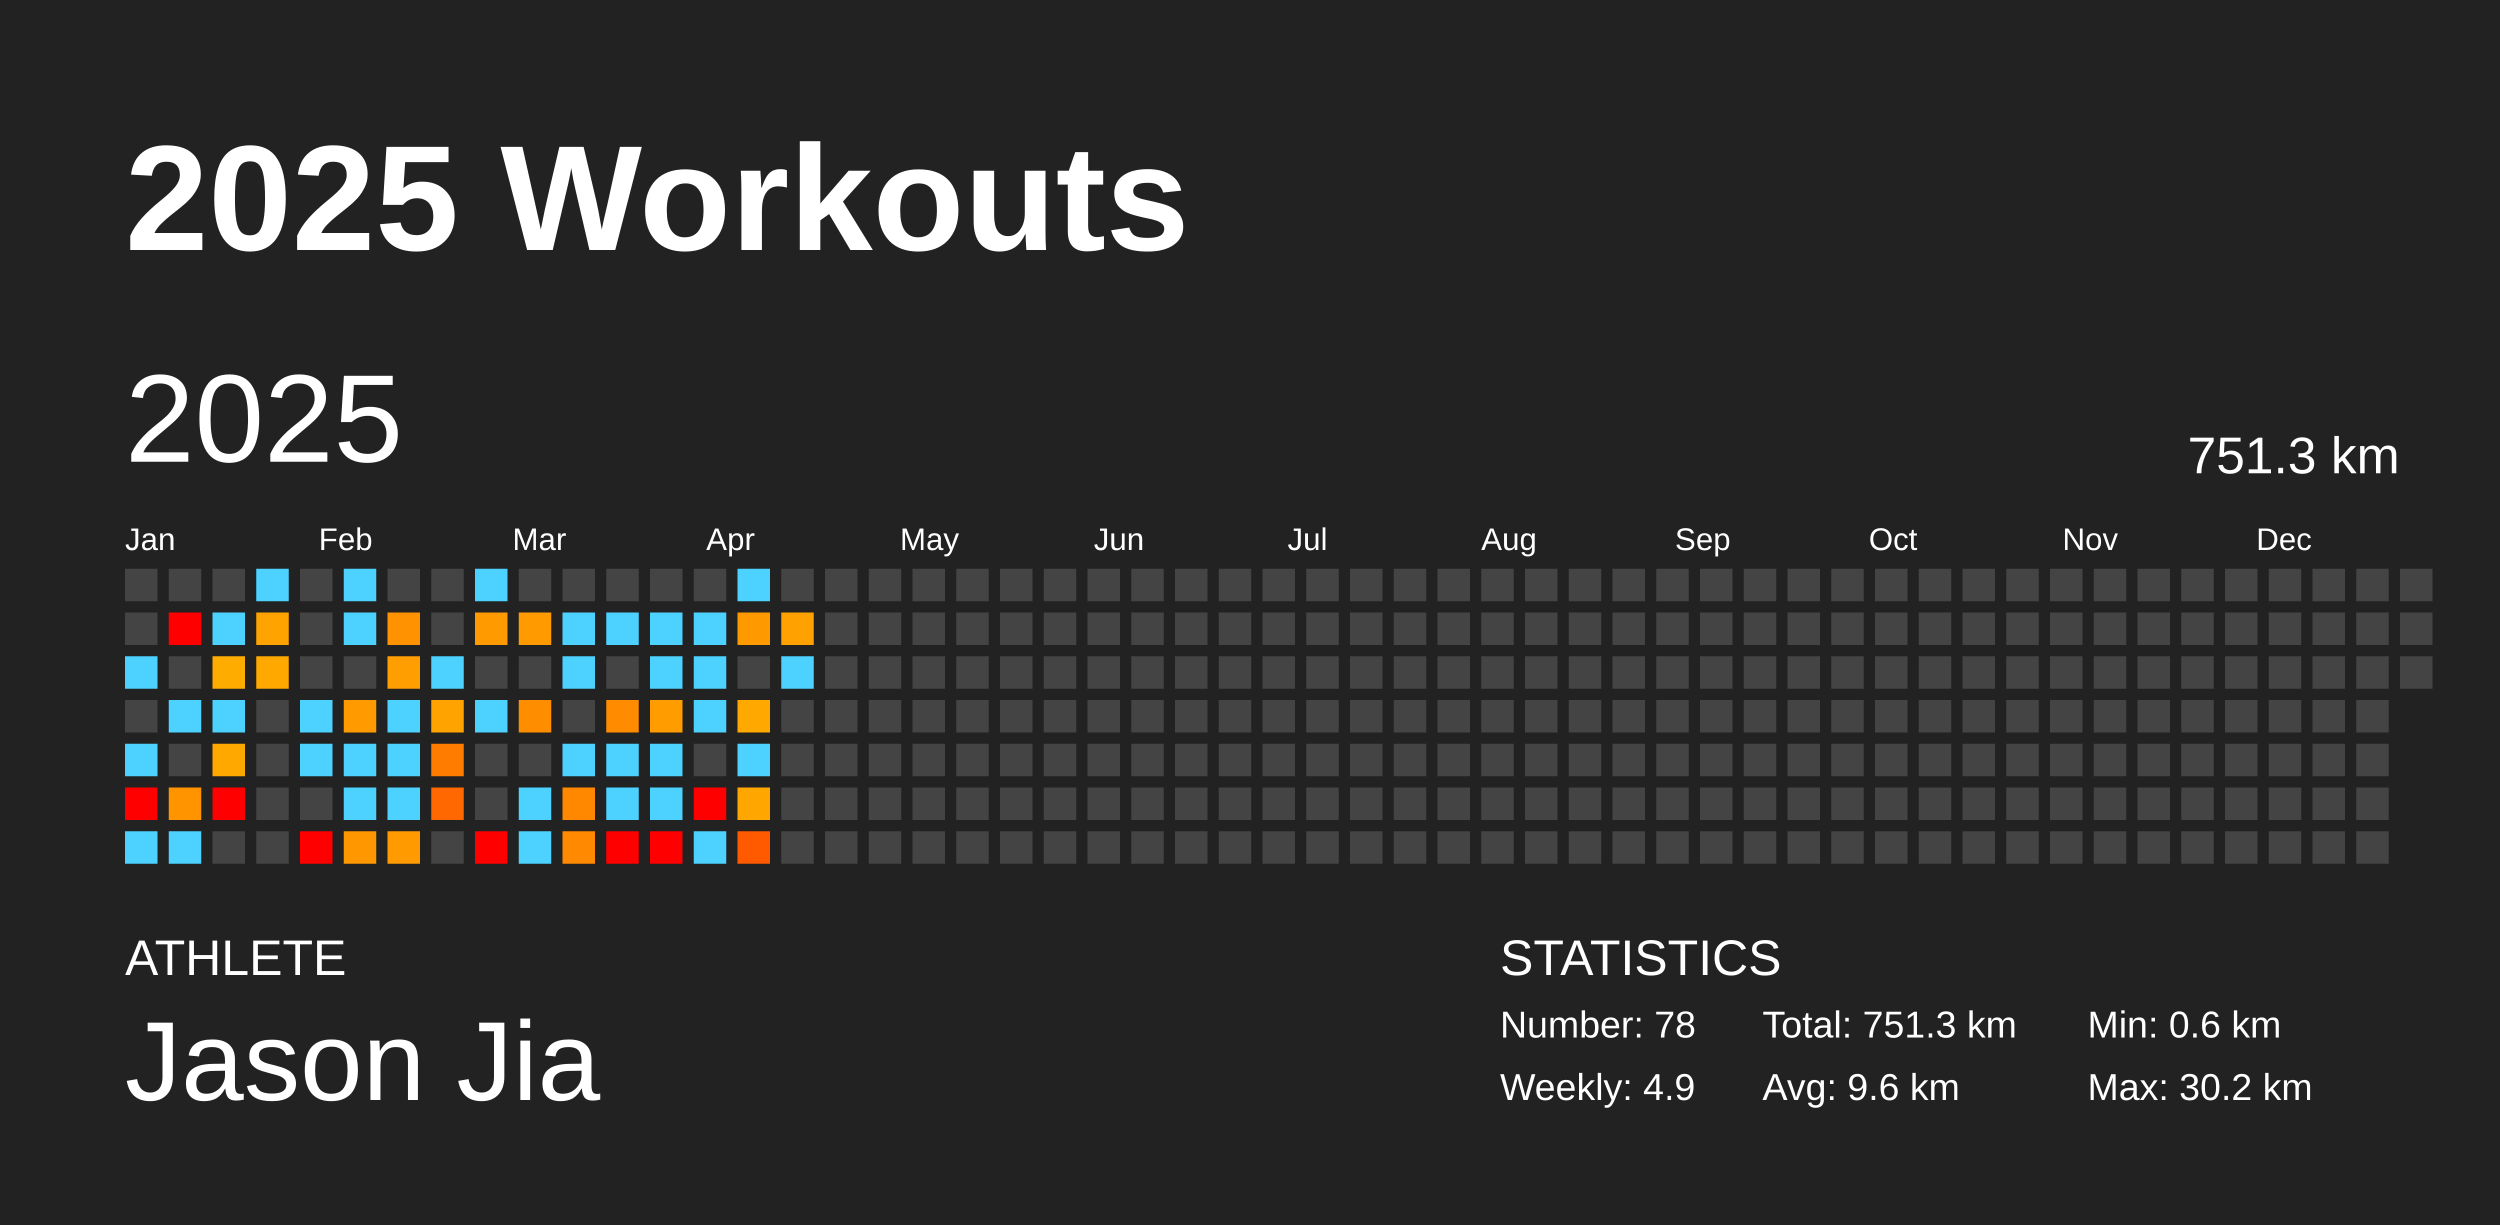
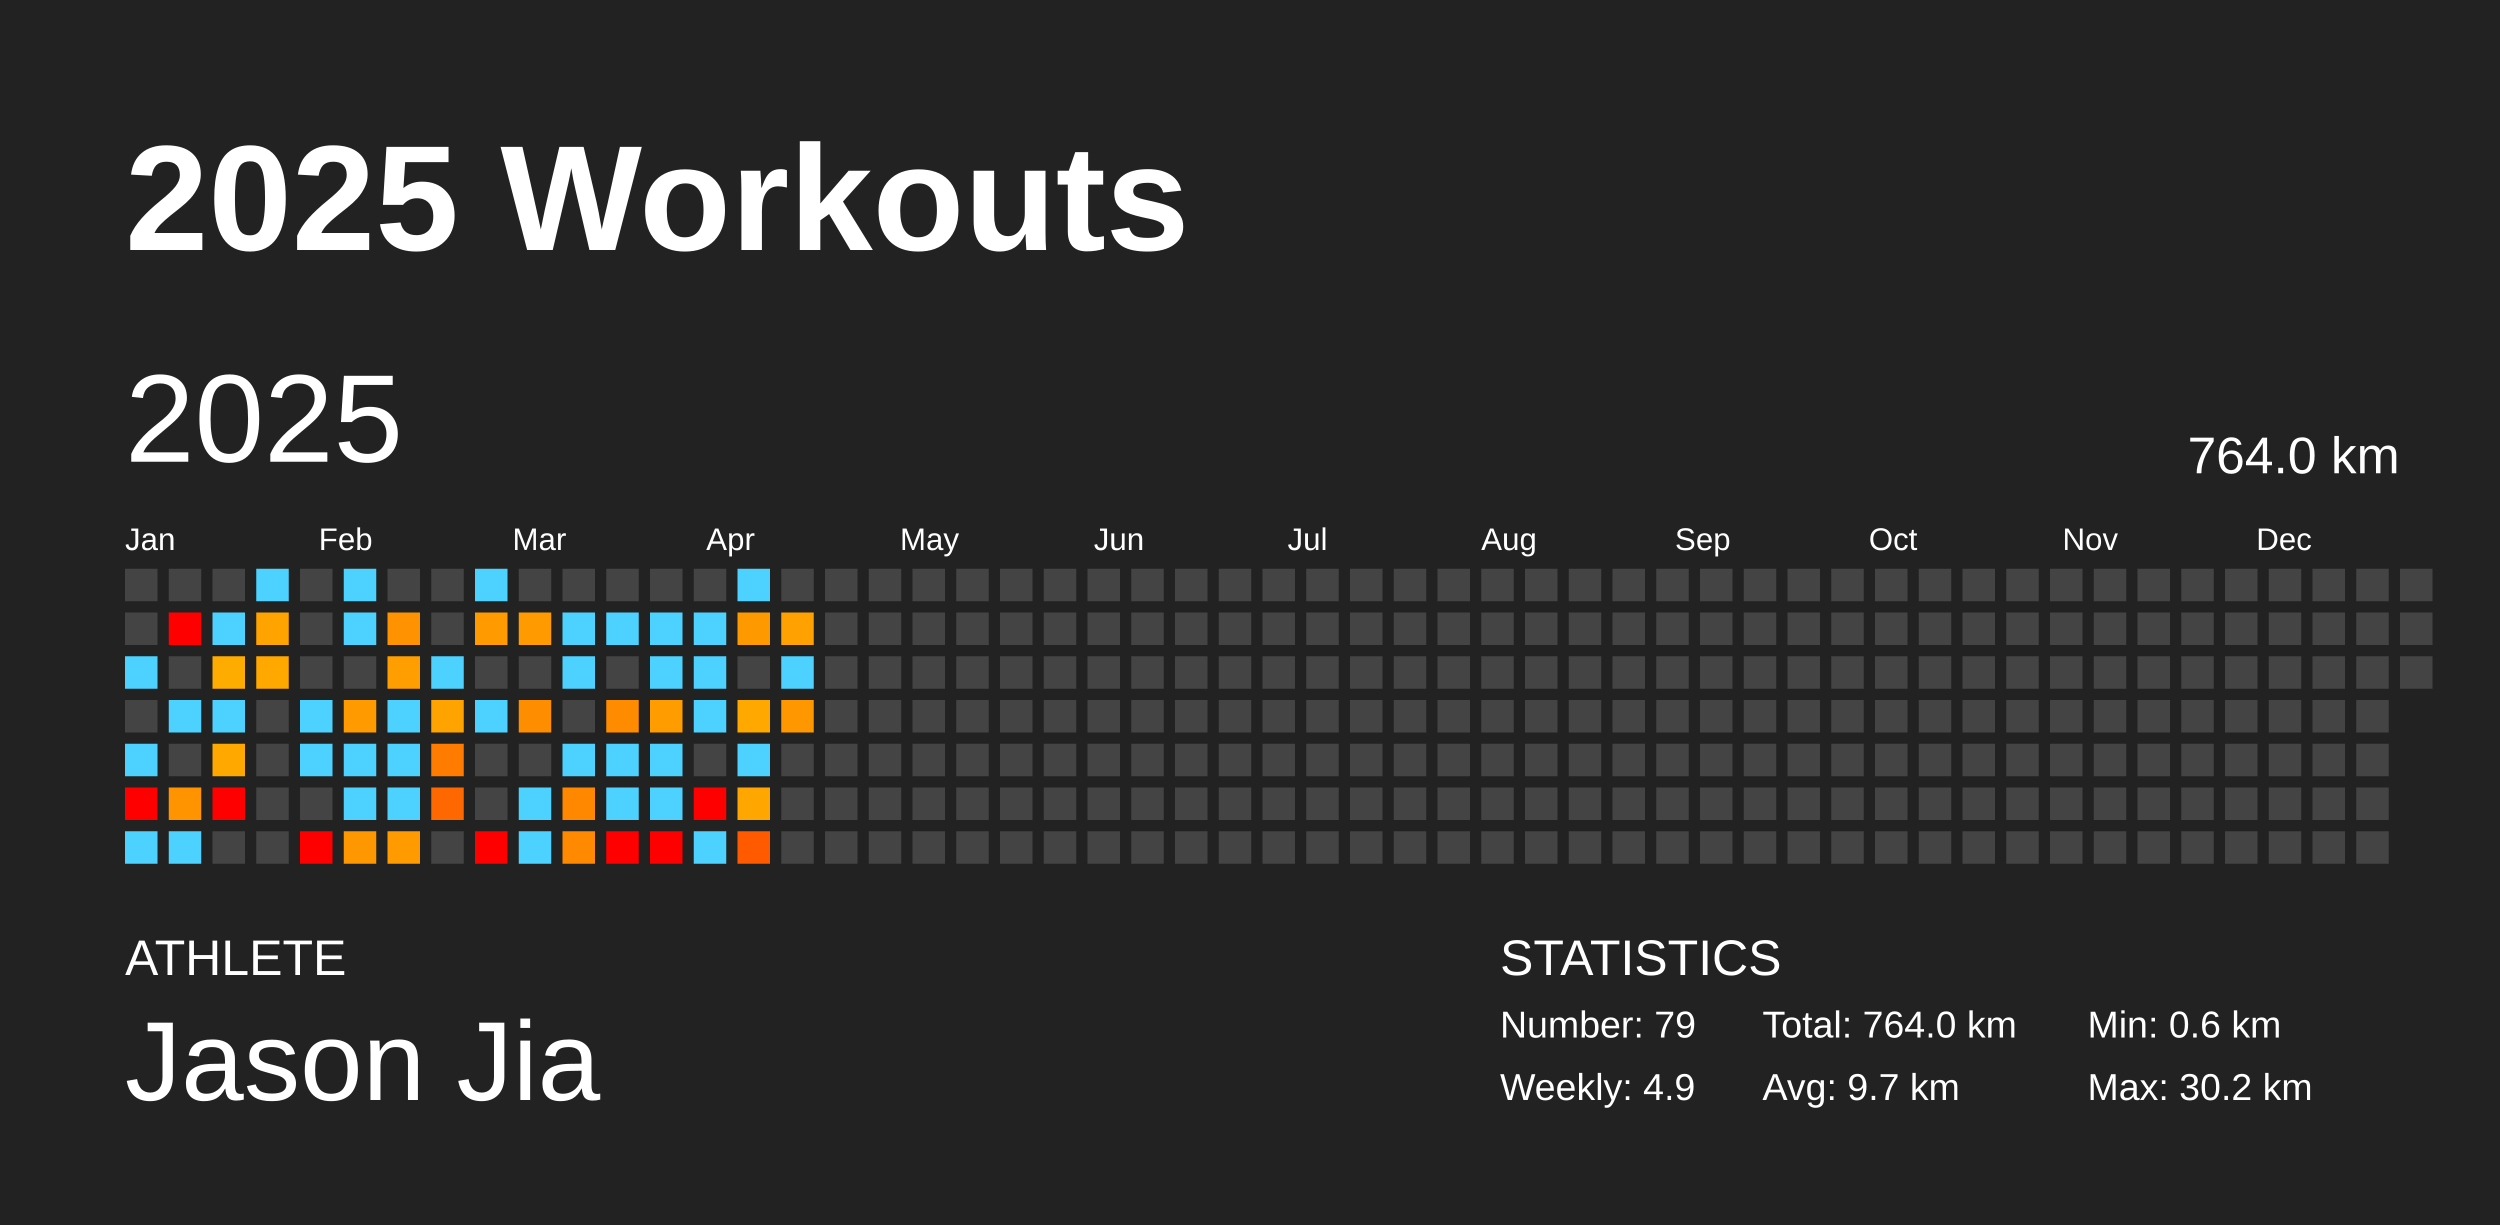
<svg xmlns="http://www.w3.org/2000/svg" baseProfile="full" height="98mm" version="1.1" viewBox="0,0,200,98" width="200mm">
  <defs />
  <rect fill="#222222" height="98" width="200" x="0" y="0" />
  <text fill="#FFFFFF" style="font-size:12px; font-family:Arial; font-weight:bold;" x="10" y="20">2025 Workouts</text>
  <text fill="#FFFFFF" style="font-size:4px; font-family:Arial" x="10" y="78">ATHLETE</text>
  <text fill="#FFFFFF" style="font-size:9px; font-family:Arial" x="10" y="88">Jason Jia</text>
  <text fill="#FFFFFF" style="font-size:4px; font-family:Arial" x="120" y="78">STATISTICS</text>
-   <text fill="#FFFFFF" style="font-size:3px; font-family:Arial" x="120" y="83">Number: 78</text>
+   <text fill="#FFFFFF" style="font-size:3px; font-family:Arial" x="120" y="83">Number: 79</text>
  <text fill="#FFFFFF" style="font-size:3px; font-family:Arial" x="120" y="88">Weekly: 4.9</text>
-   <text fill="#FFFFFF" style="font-size:3px; font-family:Arial" x="141" y="83">Total: 751.3 km</text>
-   <text fill="#FFFFFF" style="font-size:3px; font-family:Arial" x="141" y="88">Avg: 9.6 km</text>
+   <text fill="#FFFFFF" style="font-size:3px; font-family:Arial" x="141" y="83">Total: 764.0 km</text>
+   <text fill="#FFFFFF" style="font-size:3px; font-family:Arial" x="141" y="88">Avg: 9.7 km</text>
  <text fill="#FFFFFF" style="font-size:3px; font-family:Arial" x="167" y="83">Min: 0.6 km</text>
  <text fill="#FFFFFF" style="font-size:3px; font-family:Arial" x="167" y="88">Max: 30.2 km</text>
  <text dominant-baseline="hanging" fill="#FFFFFF" style="font-size:10.0px; font-family:Arial;" x="10" y="30">2025</text>
-   <text dominant-baseline="hanging" fill="#FFFFFF" style="font-size:4.125px; font-family:Arial;" x="175" y="35">751.3 km</text>
+   <text dominant-baseline="hanging" fill="#FFFFFF" style="font-size:4.125px; font-family:Arial;" x="175" y="35">764.0 km</text>
  <text fill="#FFFFFF" style="font-size:2.5px; font-family:Arial" x="10.0" y="44">Jan</text>
  <text fill="#FFFFFF" style="font-size:2.5px; font-family:Arial" x="25.5" y="44">Feb</text>
  <text fill="#FFFFFF" style="font-size:2.5px; font-family:Arial" x="41.0" y="44">Mar</text>
  <text fill="#FFFFFF" style="font-size:2.5px; font-family:Arial" x="56.5" y="44">Apr</text>
  <text fill="#FFFFFF" style="font-size:2.5px; font-family:Arial" x="72.0" y="44">May</text>
  <text fill="#FFFFFF" style="font-size:2.5px; font-family:Arial" x="87.5" y="44">Jun</text>
  <text fill="#FFFFFF" style="font-size:2.5px; font-family:Arial" x="103.0" y="44">Jul</text>
  <text fill="#FFFFFF" style="font-size:2.5px; font-family:Arial" x="118.5" y="44">Aug</text>
  <text fill="#FFFFFF" style="font-size:2.5px; font-family:Arial" x="134.0" y="44">Sep</text>
  <text fill="#FFFFFF" style="font-size:2.5px; font-family:Arial" x="149.5" y="44">Oct</text>
  <text fill="#FFFFFF" style="font-size:2.5px; font-family:Arial" x="165.0" y="44">Nov</text>
  <text fill="#FFFFFF" style="font-size:2.5px; font-family:Arial" x="180.5" y="44">Dec</text>
  <rect fill="#444444" height="2.6" width="2.6" x="10.0" y="45.5" />
  <rect fill="#444444" height="2.6" width="2.6" x="10.0" y="49.0" />
  <rect fill="#4dd2ff" height="2.6" width="2.6" x="10.0" y="52.5" />
  <rect fill="#444444" height="2.6" width="2.6" x="10.0" y="56.0" />
  <rect fill="#4dd2ff" height="2.6" width="2.6" x="10.0" y="59.5" />
  <rect fill="red" height="2.6" width="2.6" x="10.0" y="63.0" />
  <rect fill="#4dd2ff" height="2.6" width="2.6" x="10.0" y="66.5" />
  <rect fill="#444444" height="2.6" width="2.6" x="13.5" y="45.5" />
  <rect fill="red" height="2.6" width="2.6" x="13.5" y="49.0" />
  <rect fill="#444444" height="2.6" width="2.6" x="13.5" y="52.5" />
  <rect fill="#4dd2ff" height="2.6" width="2.6" x="13.5" y="56.0" />
  <rect fill="#444444" height="2.6" width="2.6" x="13.5" y="59.5" />
  <rect fill="#ff9300" height="2.6" width="2.6" x="13.5" y="63.0" />
  <rect fill="#4dd2ff" height="2.6" width="2.6" x="13.5" y="66.5" />
  <rect fill="#444444" height="2.6" width="2.6" x="17.0" y="45.5" />
  <rect fill="#4dd2ff" height="2.6" width="2.6" x="17.0" y="49.0" />
  <rect fill="#ffac00" height="2.6" width="2.6" x="17.0" y="52.5" />
  <rect fill="#4dd2ff" height="2.6" width="2.6" x="17.0" y="56.0" />
  <rect fill="#ffa900" height="2.6" width="2.6" x="17.0" y="59.5" />
  <rect fill="red" height="2.6" width="2.6" x="17.0" y="63.0" />
  <rect fill="#444444" height="2.6" width="2.6" x="17.0" y="66.5" />
  <rect fill="#4dd2ff" height="2.6" width="2.6" x="20.5" y="45.5" />
  <rect fill="#ffa300" height="2.6" width="2.6" x="20.5" y="49.0" />
  <rect fill="#ffa800" height="2.6" width="2.6" x="20.5" y="52.5" />
  <rect fill="#444444" height="2.6" width="2.6" x="20.5" y="56.0" />
  <rect fill="#444444" height="2.6" width="2.6" x="20.5" y="59.5" />
  <rect fill="#444444" height="2.6" width="2.6" x="20.5" y="63.0" />
  <rect fill="#444444" height="2.6" width="2.6" x="20.5" y="66.5" />
  <rect fill="#444444" height="2.6" width="2.6" x="24.0" y="45.5" />
  <rect fill="#444444" height="2.6" width="2.6" x="24.0" y="49.0" />
  <rect fill="#444444" height="2.6" width="2.6" x="24.0" y="52.5" />
  <rect fill="#4dd2ff" height="2.6" width="2.6" x="24.0" y="56.0" />
  <rect fill="#4dd2ff" height="2.6" width="2.6" x="24.0" y="59.5" />
  <rect fill="#444444" height="2.6" width="2.6" x="24.0" y="63.0" />
  <rect fill="red" height="2.6" width="2.6" x="24.0" y="66.5" />
  <rect fill="#4dd2ff" height="2.6" width="2.6" x="27.5" y="45.5" />
  <rect fill="#4dd2ff" height="2.6" width="2.6" x="27.5" y="49.0" />
  <rect fill="#444444" height="2.6" width="2.6" x="27.5" y="52.5" />
  <rect fill="#ff9b00" height="2.6" width="2.6" x="27.5" y="56.0" />
  <rect fill="#4dd2ff" height="2.6" width="2.6" x="27.5" y="59.5" />
  <rect fill="#4dd2ff" height="2.6" width="2.6" x="27.5" y="63.0" />
  <rect fill="#ff9800" height="2.6" width="2.6" x="27.5" y="66.5" />
  <rect fill="#444444" height="2.6" width="2.6" x="31.0" y="45.5" />
  <rect fill="#ff9200" height="2.6" width="2.6" x="31.0" y="49.0" />
  <rect fill="#ff9e00" height="2.6" width="2.6" x="31.0" y="52.5" />
  <rect fill="#4dd2ff" height="2.6" width="2.6" x="31.0" y="56.0" />
  <rect fill="#4dd2ff" height="2.6" width="2.6" x="31.0" y="59.5" />
  <rect fill="#4dd2ff" height="2.6" width="2.6" x="31.0" y="63.0" />
  <rect fill="#ff9b00" height="2.6" width="2.6" x="31.0" y="66.5" />
  <rect fill="#444444" height="2.6" width="2.6" x="34.5" y="45.5" />
  <rect fill="#444444" height="2.6" width="2.6" x="34.5" y="49.0" />
  <rect fill="#4dd2ff" height="2.6" width="2.6" x="34.5" y="52.5" />
  <rect fill="#ffa300" height="2.6" width="2.6" x="34.5" y="56.0" />
  <rect fill="#ff7c00" height="2.6" width="2.6" x="34.5" y="59.5" />
  <rect fill="#ff6800" height="2.6" width="2.6" x="34.5" y="63.0" />
  <rect fill="#444444" height="2.6" width="2.6" x="34.5" y="66.5" />
  <rect fill="#4dd2ff" height="2.6" width="2.6" x="38.0" y="45.5" />
  <rect fill="#ff9a00" height="2.6" width="2.6" x="38.0" y="49.0" />
  <rect fill="#444444" height="2.6" width="2.6" x="38.0" y="52.5" />
  <rect fill="#4dd2ff" height="2.6" width="2.6" x="38.0" y="56.0" />
  <rect fill="#444444" height="2.6" width="2.6" x="38.0" y="59.5" />
  <rect fill="#444444" height="2.6" width="2.6" x="38.0" y="63.0" />
  <rect fill="red" height="2.6" width="2.6" x="38.0" y="66.5" />
  <rect fill="#444444" height="2.6" width="2.6" x="41.5" y="45.5" />
  <rect fill="#ff9b00" height="2.6" width="2.6" x="41.5" y="49.0" />
  <rect fill="#444444" height="2.6" width="2.6" x="41.5" y="52.5" />
  <rect fill="#ff8d00" height="2.6" width="2.6" x="41.5" y="56.0" />
  <rect fill="#444444" height="2.6" width="2.6" x="41.5" y="59.5" />
  <rect fill="#4dd2ff" height="2.6" width="2.6" x="41.5" y="63.0" />
  <rect fill="#4dd2ff" height="2.6" width="2.6" x="41.5" y="66.5" />
  <rect fill="#444444" height="2.6" width="2.6" x="45.0" y="45.5" />
  <rect fill="#4dd2ff" height="2.6" width="2.6" x="45.0" y="49.0" />
  <rect fill="#4dd2ff" height="2.6" width="2.6" x="45.0" y="52.5" />
  <rect fill="#444444" height="2.6" width="2.6" x="45.0" y="56.0" />
  <rect fill="#4dd2ff" height="2.6" width="2.6" x="45.0" y="59.5" />
  <rect fill="#ff8800" height="2.6" width="2.6" x="45.0" y="63.0" />
  <rect fill="#ff8900" height="2.6" width="2.6" x="45.0" y="66.5" />
  <rect fill="#444444" height="2.6" width="2.6" x="48.5" y="45.5" />
  <rect fill="#4dd2ff" height="2.6" width="2.6" x="48.5" y="49.0" />
  <rect fill="#444444" height="2.6" width="2.6" x="48.5" y="52.5" />
  <rect fill="#ff8c00" height="2.6" width="2.6" x="48.5" y="56.0" />
  <rect fill="#4dd2ff" height="2.6" width="2.6" x="48.5" y="59.5" />
  <rect fill="#4dd2ff" height="2.6" width="2.6" x="48.5" y="63.0" />
  <rect fill="red" height="2.6" width="2.6" x="48.5" y="66.5" />
  <rect fill="#444444" height="2.6" width="2.6" x="52.0" y="45.5" />
  <rect fill="#4dd2ff" height="2.6" width="2.6" x="52.0" y="49.0" />
  <rect fill="#4dd2ff" height="2.6" width="2.6" x="52.0" y="52.5" />
  <rect fill="#ff9c00" height="2.6" width="2.6" x="52.0" y="56.0" />
  <rect fill="#4dd2ff" height="2.6" width="2.6" x="52.0" y="59.5" />
  <rect fill="#4dd2ff" height="2.6" width="2.6" x="52.0" y="63.0" />
  <rect fill="red" height="2.6" width="2.6" x="52.0" y="66.5" />
  <rect fill="#444444" height="2.6" width="2.6" x="55.5" y="45.5" />
  <rect fill="#4dd2ff" height="2.6" width="2.6" x="55.5" y="49.0" />
  <rect fill="#4dd2ff" height="2.6" width="2.6" x="55.5" y="52.5" />
  <rect fill="#4dd2ff" height="2.6" width="2.6" x="55.5" y="56.0" />
  <rect fill="#444444" height="2.6" width="2.6" x="55.5" y="59.5" />
  <rect fill="red" height="2.6" width="2.6" x="55.5" y="63.0" />
  <rect fill="#4dd2ff" height="2.6" width="2.6" x="55.5" y="66.5" />
  <rect fill="#4dd2ff" height="2.6" width="2.6" x="59.0" y="45.5" />
  <rect fill="#ff9900" height="2.6" width="2.6" x="59.0" y="49.0" />
  <rect fill="#444444" height="2.6" width="2.6" x="59.0" y="52.5" />
  <rect fill="#ffa900" height="2.6" width="2.6" x="59.0" y="56.0" />
  <rect fill="#4dd2ff" height="2.6" width="2.6" x="59.0" y="59.5" />
  <rect fill="#ffa700" height="2.6" width="2.6" x="59.0" y="63.0" />
  <rect fill="#ff5a00" height="2.6" width="2.6" x="59.0" y="66.5" />
  <rect fill="#444444" height="2.6" width="2.6" x="62.5" y="45.5" />
  <rect fill="#ffa100" height="2.6" width="2.6" x="62.5" y="49.0" />
  <rect fill="#4dd2ff" height="2.6" width="2.6" x="62.5" y="52.5" />
-   <rect fill="#444444" height="2.6" width="2.6" x="62.5" y="56.0" />
+   <rect fill="#ff9700" height="2.6" width="2.6" x="62.5" y="56.0" />
  <rect fill="#444444" height="2.6" width="2.6" x="62.5" y="59.5" />
  <rect fill="#444444" height="2.6" width="2.6" x="62.5" y="63.0" />
  <rect fill="#444444" height="2.6" width="2.6" x="62.5" y="66.5" />
  <rect fill="#444444" height="2.6" width="2.6" x="66.0" y="45.5" />
  <rect fill="#444444" height="2.6" width="2.6" x="66.0" y="49.0" />
  <rect fill="#444444" height="2.6" width="2.6" x="66.0" y="52.5" />
  <rect fill="#444444" height="2.6" width="2.6" x="66.0" y="56.0" />
  <rect fill="#444444" height="2.6" width="2.6" x="66.0" y="59.5" />
  <rect fill="#444444" height="2.6" width="2.6" x="66.0" y="63.0" />
  <rect fill="#444444" height="2.6" width="2.6" x="66.0" y="66.5" />
  <rect fill="#444444" height="2.6" width="2.6" x="69.5" y="45.5" />
  <rect fill="#444444" height="2.6" width="2.6" x="69.5" y="49.0" />
  <rect fill="#444444" height="2.6" width="2.6" x="69.5" y="52.5" />
  <rect fill="#444444" height="2.6" width="2.6" x="69.5" y="56.0" />
  <rect fill="#444444" height="2.6" width="2.6" x="69.5" y="59.5" />
  <rect fill="#444444" height="2.6" width="2.6" x="69.5" y="63.0" />
  <rect fill="#444444" height="2.6" width="2.6" x="69.5" y="66.5" />
  <rect fill="#444444" height="2.6" width="2.6" x="73.0" y="45.5" />
  <rect fill="#444444" height="2.6" width="2.6" x="73.0" y="49.0" />
  <rect fill="#444444" height="2.6" width="2.6" x="73.0" y="52.5" />
  <rect fill="#444444" height="2.6" width="2.6" x="73.0" y="56.0" />
  <rect fill="#444444" height="2.6" width="2.6" x="73.0" y="59.5" />
  <rect fill="#444444" height="2.6" width="2.6" x="73.0" y="63.0" />
  <rect fill="#444444" height="2.6" width="2.6" x="73.0" y="66.5" />
  <rect fill="#444444" height="2.6" width="2.6" x="76.5" y="45.5" />
  <rect fill="#444444" height="2.6" width="2.6" x="76.5" y="49.0" />
  <rect fill="#444444" height="2.6" width="2.6" x="76.5" y="52.5" />
  <rect fill="#444444" height="2.6" width="2.6" x="76.5" y="56.0" />
  <rect fill="#444444" height="2.6" width="2.6" x="76.5" y="59.5" />
  <rect fill="#444444" height="2.6" width="2.6" x="76.5" y="63.0" />
  <rect fill="#444444" height="2.6" width="2.6" x="76.5" y="66.5" />
  <rect fill="#444444" height="2.6" width="2.6" x="80.0" y="45.5" />
  <rect fill="#444444" height="2.6" width="2.6" x="80.0" y="49.0" />
  <rect fill="#444444" height="2.6" width="2.6" x="80.0" y="52.5" />
  <rect fill="#444444" height="2.6" width="2.6" x="80.0" y="56.0" />
  <rect fill="#444444" height="2.6" width="2.6" x="80.0" y="59.5" />
  <rect fill="#444444" height="2.6" width="2.6" x="80.0" y="63.0" />
  <rect fill="#444444" height="2.6" width="2.6" x="80.0" y="66.5" />
  <rect fill="#444444" height="2.6" width="2.6" x="83.5" y="45.5" />
  <rect fill="#444444" height="2.6" width="2.6" x="83.5" y="49.0" />
  <rect fill="#444444" height="2.6" width="2.6" x="83.5" y="52.5" />
  <rect fill="#444444" height="2.6" width="2.6" x="83.5" y="56.0" />
  <rect fill="#444444" height="2.6" width="2.6" x="83.5" y="59.5" />
  <rect fill="#444444" height="2.6" width="2.6" x="83.5" y="63.0" />
  <rect fill="#444444" height="2.6" width="2.6" x="83.5" y="66.5" />
  <rect fill="#444444" height="2.6" width="2.6" x="87.0" y="45.5" />
  <rect fill="#444444" height="2.6" width="2.6" x="87.0" y="49.0" />
  <rect fill="#444444" height="2.6" width="2.6" x="87.0" y="52.5" />
  <rect fill="#444444" height="2.6" width="2.6" x="87.0" y="56.0" />
  <rect fill="#444444" height="2.6" width="2.6" x="87.0" y="59.5" />
  <rect fill="#444444" height="2.6" width="2.6" x="87.0" y="63.0" />
  <rect fill="#444444" height="2.6" width="2.6" x="87.0" y="66.5" />
  <rect fill="#444444" height="2.6" width="2.6" x="90.5" y="45.5" />
  <rect fill="#444444" height="2.6" width="2.6" x="90.5" y="49.0" />
  <rect fill="#444444" height="2.6" width="2.6" x="90.5" y="52.5" />
  <rect fill="#444444" height="2.6" width="2.6" x="90.5" y="56.0" />
  <rect fill="#444444" height="2.6" width="2.6" x="90.5" y="59.5" />
  <rect fill="#444444" height="2.6" width="2.6" x="90.5" y="63.0" />
  <rect fill="#444444" height="2.6" width="2.6" x="90.5" y="66.5" />
  <rect fill="#444444" height="2.6" width="2.6" x="94.0" y="45.5" />
  <rect fill="#444444" height="2.6" width="2.6" x="94.0" y="49.0" />
  <rect fill="#444444" height="2.6" width="2.6" x="94.0" y="52.5" />
  <rect fill="#444444" height="2.6" width="2.6" x="94.0" y="56.0" />
  <rect fill="#444444" height="2.6" width="2.6" x="94.0" y="59.5" />
  <rect fill="#444444" height="2.6" width="2.6" x="94.0" y="63.0" />
  <rect fill="#444444" height="2.6" width="2.6" x="94.0" y="66.5" />
  <rect fill="#444444" height="2.6" width="2.6" x="97.5" y="45.5" />
  <rect fill="#444444" height="2.6" width="2.6" x="97.5" y="49.0" />
  <rect fill="#444444" height="2.6" width="2.6" x="97.5" y="52.5" />
  <rect fill="#444444" height="2.6" width="2.6" x="97.5" y="56.0" />
  <rect fill="#444444" height="2.6" width="2.6" x="97.5" y="59.5" />
  <rect fill="#444444" height="2.6" width="2.6" x="97.5" y="63.0" />
  <rect fill="#444444" height="2.6" width="2.6" x="97.5" y="66.5" />
  <rect fill="#444444" height="2.6" width="2.6" x="101.0" y="45.5" />
  <rect fill="#444444" height="2.6" width="2.6" x="101.0" y="49.0" />
  <rect fill="#444444" height="2.6" width="2.6" x="101.0" y="52.5" />
  <rect fill="#444444" height="2.6" width="2.6" x="101.0" y="56.0" />
  <rect fill="#444444" height="2.6" width="2.6" x="101.0" y="59.5" />
  <rect fill="#444444" height="2.6" width="2.6" x="101.0" y="63.0" />
  <rect fill="#444444" height="2.6" width="2.6" x="101.0" y="66.5" />
  <rect fill="#444444" height="2.6" width="2.6" x="104.5" y="45.5" />
  <rect fill="#444444" height="2.6" width="2.6" x="104.5" y="49.0" />
  <rect fill="#444444" height="2.6" width="2.6" x="104.5" y="52.5" />
  <rect fill="#444444" height="2.6" width="2.6" x="104.5" y="56.0" />
  <rect fill="#444444" height="2.6" width="2.6" x="104.5" y="59.5" />
  <rect fill="#444444" height="2.6" width="2.6" x="104.5" y="63.0" />
  <rect fill="#444444" height="2.6" width="2.6" x="104.5" y="66.5" />
  <rect fill="#444444" height="2.6" width="2.6" x="108.0" y="45.5" />
  <rect fill="#444444" height="2.6" width="2.6" x="108.0" y="49.0" />
  <rect fill="#444444" height="2.6" width="2.6" x="108.0" y="52.5" />
  <rect fill="#444444" height="2.6" width="2.6" x="108.0" y="56.0" />
  <rect fill="#444444" height="2.6" width="2.6" x="108.0" y="59.5" />
  <rect fill="#444444" height="2.6" width="2.6" x="108.0" y="63.0" />
  <rect fill="#444444" height="2.6" width="2.6" x="108.0" y="66.5" />
  <rect fill="#444444" height="2.6" width="2.6" x="111.5" y="45.5" />
  <rect fill="#444444" height="2.6" width="2.6" x="111.5" y="49.0" />
  <rect fill="#444444" height="2.6" width="2.6" x="111.5" y="52.5" />
  <rect fill="#444444" height="2.6" width="2.6" x="111.5" y="56.0" />
  <rect fill="#444444" height="2.6" width="2.6" x="111.5" y="59.5" />
  <rect fill="#444444" height="2.6" width="2.6" x="111.5" y="63.0" />
  <rect fill="#444444" height="2.6" width="2.6" x="111.5" y="66.5" />
  <rect fill="#444444" height="2.6" width="2.6" x="115.0" y="45.5" />
  <rect fill="#444444" height="2.6" width="2.6" x="115.0" y="49.0" />
  <rect fill="#444444" height="2.6" width="2.6" x="115.0" y="52.5" />
  <rect fill="#444444" height="2.6" width="2.6" x="115.0" y="56.0" />
  <rect fill="#444444" height="2.6" width="2.6" x="115.0" y="59.5" />
  <rect fill="#444444" height="2.6" width="2.6" x="115.0" y="63.0" />
  <rect fill="#444444" height="2.6" width="2.6" x="115.0" y="66.5" />
  <rect fill="#444444" height="2.6" width="2.6" x="118.5" y="45.5" />
  <rect fill="#444444" height="2.6" width="2.6" x="118.5" y="49.0" />
  <rect fill="#444444" height="2.6" width="2.6" x="118.5" y="52.5" />
  <rect fill="#444444" height="2.6" width="2.6" x="118.5" y="56.0" />
  <rect fill="#444444" height="2.6" width="2.6" x="118.5" y="59.5" />
  <rect fill="#444444" height="2.6" width="2.6" x="118.5" y="63.0" />
  <rect fill="#444444" height="2.6" width="2.6" x="118.5" y="66.5" />
  <rect fill="#444444" height="2.6" width="2.6" x="122.0" y="45.5" />
  <rect fill="#444444" height="2.6" width="2.6" x="122.0" y="49.0" />
  <rect fill="#444444" height="2.6" width="2.6" x="122.0" y="52.5" />
  <rect fill="#444444" height="2.6" width="2.6" x="122.0" y="56.0" />
  <rect fill="#444444" height="2.6" width="2.6" x="122.0" y="59.5" />
  <rect fill="#444444" height="2.6" width="2.6" x="122.0" y="63.0" />
  <rect fill="#444444" height="2.6" width="2.6" x="122.0" y="66.5" />
  <rect fill="#444444" height="2.6" width="2.6" x="125.5" y="45.5" />
  <rect fill="#444444" height="2.6" width="2.6" x="125.5" y="49.0" />
  <rect fill="#444444" height="2.6" width="2.6" x="125.5" y="52.5" />
  <rect fill="#444444" height="2.6" width="2.6" x="125.5" y="56.0" />
  <rect fill="#444444" height="2.6" width="2.6" x="125.5" y="59.5" />
  <rect fill="#444444" height="2.6" width="2.6" x="125.5" y="63.0" />
  <rect fill="#444444" height="2.6" width="2.6" x="125.5" y="66.5" />
  <rect fill="#444444" height="2.6" width="2.6" x="129.0" y="45.5" />
  <rect fill="#444444" height="2.6" width="2.6" x="129.0" y="49.0" />
  <rect fill="#444444" height="2.6" width="2.6" x="129.0" y="52.5" />
  <rect fill="#444444" height="2.6" width="2.6" x="129.0" y="56.0" />
  <rect fill="#444444" height="2.6" width="2.6" x="129.0" y="59.5" />
  <rect fill="#444444" height="2.6" width="2.6" x="129.0" y="63.0" />
  <rect fill="#444444" height="2.6" width="2.6" x="129.0" y="66.5" />
  <rect fill="#444444" height="2.6" width="2.6" x="132.5" y="45.5" />
  <rect fill="#444444" height="2.6" width="2.6" x="132.5" y="49.0" />
  <rect fill="#444444" height="2.6" width="2.6" x="132.5" y="52.5" />
  <rect fill="#444444" height="2.6" width="2.6" x="132.5" y="56.0" />
  <rect fill="#444444" height="2.6" width="2.6" x="132.5" y="59.5" />
  <rect fill="#444444" height="2.6" width="2.6" x="132.5" y="63.0" />
  <rect fill="#444444" height="2.6" width="2.6" x="132.5" y="66.5" />
  <rect fill="#444444" height="2.6" width="2.6" x="136.0" y="45.5" />
  <rect fill="#444444" height="2.6" width="2.6" x="136.0" y="49.0" />
  <rect fill="#444444" height="2.6" width="2.6" x="136.0" y="52.5" />
  <rect fill="#444444" height="2.6" width="2.6" x="136.0" y="56.0" />
  <rect fill="#444444" height="2.6" width="2.6" x="136.0" y="59.5" />
  <rect fill="#444444" height="2.6" width="2.6" x="136.0" y="63.0" />
  <rect fill="#444444" height="2.6" width="2.6" x="136.0" y="66.5" />
  <rect fill="#444444" height="2.6" width="2.6" x="139.5" y="45.5" />
  <rect fill="#444444" height="2.6" width="2.6" x="139.5" y="49.0" />
  <rect fill="#444444" height="2.6" width="2.6" x="139.5" y="52.5" />
  <rect fill="#444444" height="2.6" width="2.6" x="139.5" y="56.0" />
  <rect fill="#444444" height="2.6" width="2.6" x="139.5" y="59.5" />
  <rect fill="#444444" height="2.6" width="2.6" x="139.5" y="63.0" />
  <rect fill="#444444" height="2.6" width="2.6" x="139.5" y="66.5" />
  <rect fill="#444444" height="2.6" width="2.6" x="143.0" y="45.5" />
  <rect fill="#444444" height="2.6" width="2.6" x="143.0" y="49.0" />
  <rect fill="#444444" height="2.6" width="2.6" x="143.0" y="52.5" />
  <rect fill="#444444" height="2.6" width="2.6" x="143.0" y="56.0" />
  <rect fill="#444444" height="2.6" width="2.6" x="143.0" y="59.5" />
  <rect fill="#444444" height="2.6" width="2.6" x="143.0" y="63.0" />
  <rect fill="#444444" height="2.6" width="2.6" x="143.0" y="66.5" />
  <rect fill="#444444" height="2.6" width="2.6" x="146.5" y="45.5" />
  <rect fill="#444444" height="2.6" width="2.6" x="146.5" y="49.0" />
  <rect fill="#444444" height="2.6" width="2.6" x="146.5" y="52.5" />
  <rect fill="#444444" height="2.6" width="2.6" x="146.5" y="56.0" />
  <rect fill="#444444" height="2.6" width="2.6" x="146.5" y="59.5" />
  <rect fill="#444444" height="2.6" width="2.6" x="146.5" y="63.0" />
  <rect fill="#444444" height="2.6" width="2.6" x="146.5" y="66.5" />
  <rect fill="#444444" height="2.6" width="2.6" x="150.0" y="45.5" />
  <rect fill="#444444" height="2.6" width="2.6" x="150.0" y="49.0" />
  <rect fill="#444444" height="2.6" width="2.6" x="150.0" y="52.5" />
  <rect fill="#444444" height="2.6" width="2.6" x="150.0" y="56.0" />
  <rect fill="#444444" height="2.6" width="2.6" x="150.0" y="59.5" />
  <rect fill="#444444" height="2.6" width="2.6" x="150.0" y="63.0" />
  <rect fill="#444444" height="2.6" width="2.6" x="150.0" y="66.5" />
  <rect fill="#444444" height="2.6" width="2.6" x="153.5" y="45.5" />
  <rect fill="#444444" height="2.6" width="2.6" x="153.5" y="49.0" />
  <rect fill="#444444" height="2.6" width="2.6" x="153.5" y="52.5" />
  <rect fill="#444444" height="2.6" width="2.6" x="153.5" y="56.0" />
  <rect fill="#444444" height="2.6" width="2.6" x="153.5" y="59.5" />
  <rect fill="#444444" height="2.6" width="2.6" x="153.5" y="63.0" />
  <rect fill="#444444" height="2.6" width="2.6" x="153.5" y="66.5" />
  <rect fill="#444444" height="2.6" width="2.6" x="157.0" y="45.5" />
  <rect fill="#444444" height="2.6" width="2.6" x="157.0" y="49.0" />
  <rect fill="#444444" height="2.6" width="2.6" x="157.0" y="52.5" />
  <rect fill="#444444" height="2.6" width="2.6" x="157.0" y="56.0" />
  <rect fill="#444444" height="2.6" width="2.6" x="157.0" y="59.5" />
  <rect fill="#444444" height="2.6" width="2.6" x="157.0" y="63.0" />
  <rect fill="#444444" height="2.6" width="2.6" x="157.0" y="66.5" />
  <rect fill="#444444" height="2.6" width="2.6" x="160.5" y="45.5" />
  <rect fill="#444444" height="2.6" width="2.6" x="160.5" y="49.0" />
  <rect fill="#444444" height="2.6" width="2.6" x="160.5" y="52.5" />
  <rect fill="#444444" height="2.6" width="2.6" x="160.5" y="56.0" />
  <rect fill="#444444" height="2.6" width="2.6" x="160.5" y="59.5" />
  <rect fill="#444444" height="2.6" width="2.6" x="160.5" y="63.0" />
  <rect fill="#444444" height="2.6" width="2.6" x="160.5" y="66.5" />
  <rect fill="#444444" height="2.6" width="2.6" x="164.0" y="45.5" />
  <rect fill="#444444" height="2.6" width="2.6" x="164.0" y="49.0" />
  <rect fill="#444444" height="2.6" width="2.6" x="164.0" y="52.5" />
  <rect fill="#444444" height="2.6" width="2.6" x="164.0" y="56.0" />
  <rect fill="#444444" height="2.6" width="2.6" x="164.0" y="59.5" />
  <rect fill="#444444" height="2.6" width="2.6" x="164.0" y="63.0" />
  <rect fill="#444444" height="2.6" width="2.6" x="164.0" y="66.5" />
  <rect fill="#444444" height="2.6" width="2.6" x="167.5" y="45.5" />
  <rect fill="#444444" height="2.6" width="2.6" x="167.5" y="49.0" />
  <rect fill="#444444" height="2.6" width="2.6" x="167.5" y="52.5" />
  <rect fill="#444444" height="2.6" width="2.6" x="167.5" y="56.0" />
  <rect fill="#444444" height="2.6" width="2.6" x="167.5" y="59.5" />
  <rect fill="#444444" height="2.6" width="2.6" x="167.5" y="63.0" />
  <rect fill="#444444" height="2.6" width="2.6" x="167.5" y="66.5" />
  <rect fill="#444444" height="2.6" width="2.6" x="171.0" y="45.5" />
  <rect fill="#444444" height="2.6" width="2.6" x="171.0" y="49.0" />
  <rect fill="#444444" height="2.6" width="2.6" x="171.0" y="52.5" />
  <rect fill="#444444" height="2.6" width="2.6" x="171.0" y="56.0" />
  <rect fill="#444444" height="2.6" width="2.6" x="171.0" y="59.5" />
  <rect fill="#444444" height="2.6" width="2.6" x="171.0" y="63.0" />
  <rect fill="#444444" height="2.6" width="2.6" x="171.0" y="66.5" />
  <rect fill="#444444" height="2.6" width="2.6" x="174.5" y="45.5" />
  <rect fill="#444444" height="2.6" width="2.6" x="174.5" y="49.0" />
  <rect fill="#444444" height="2.6" width="2.6" x="174.5" y="52.5" />
  <rect fill="#444444" height="2.6" width="2.6" x="174.5" y="56.0" />
  <rect fill="#444444" height="2.6" width="2.6" x="174.5" y="59.5" />
  <rect fill="#444444" height="2.6" width="2.6" x="174.5" y="63.0" />
  <rect fill="#444444" height="2.6" width="2.6" x="174.5" y="66.5" />
  <rect fill="#444444" height="2.6" width="2.6" x="178.0" y="45.5" />
  <rect fill="#444444" height="2.6" width="2.6" x="178.0" y="49.0" />
  <rect fill="#444444" height="2.6" width="2.6" x="178.0" y="52.5" />
  <rect fill="#444444" height="2.6" width="2.6" x="178.0" y="56.0" />
  <rect fill="#444444" height="2.6" width="2.6" x="178.0" y="59.5" />
  <rect fill="#444444" height="2.6" width="2.6" x="178.0" y="63.0" />
  <rect fill="#444444" height="2.6" width="2.6" x="178.0" y="66.5" />
  <rect fill="#444444" height="2.6" width="2.6" x="181.5" y="45.5" />
  <rect fill="#444444" height="2.6" width="2.6" x="181.5" y="49.0" />
  <rect fill="#444444" height="2.6" width="2.6" x="181.5" y="52.5" />
  <rect fill="#444444" height="2.6" width="2.6" x="181.5" y="56.0" />
  <rect fill="#444444" height="2.6" width="2.6" x="181.5" y="59.5" />
  <rect fill="#444444" height="2.6" width="2.6" x="181.5" y="63.0" />
  <rect fill="#444444" height="2.6" width="2.6" x="181.5" y="66.5" />
  <rect fill="#444444" height="2.6" width="2.6" x="185.0" y="45.5" />
  <rect fill="#444444" height="2.6" width="2.6" x="185.0" y="49.0" />
  <rect fill="#444444" height="2.6" width="2.6" x="185.0" y="52.5" />
  <rect fill="#444444" height="2.6" width="2.6" x="185.0" y="56.0" />
  <rect fill="#444444" height="2.6" width="2.6" x="185.0" y="59.5" />
  <rect fill="#444444" height="2.6" width="2.6" x="185.0" y="63.0" />
  <rect fill="#444444" height="2.6" width="2.6" x="185.0" y="66.5" />
  <rect fill="#444444" height="2.6" width="2.6" x="188.5" y="45.5" />
  <rect fill="#444444" height="2.6" width="2.6" x="188.5" y="49.0" />
  <rect fill="#444444" height="2.6" width="2.6" x="188.5" y="52.5" />
  <rect fill="#444444" height="2.6" width="2.6" x="188.5" y="56.0" />
  <rect fill="#444444" height="2.6" width="2.6" x="188.5" y="59.5" />
  <rect fill="#444444" height="2.6" width="2.6" x="188.5" y="63.0" />
  <rect fill="#444444" height="2.6" width="2.6" x="188.5" y="66.5" />
  <rect fill="#444444" height="2.6" width="2.6" x="192.0" y="45.5" />
  <rect fill="#444444" height="2.6" width="2.6" x="192.0" y="49.0" />
  <rect fill="#444444" height="2.6" width="2.6" x="192.0" y="52.5" />
</svg>
